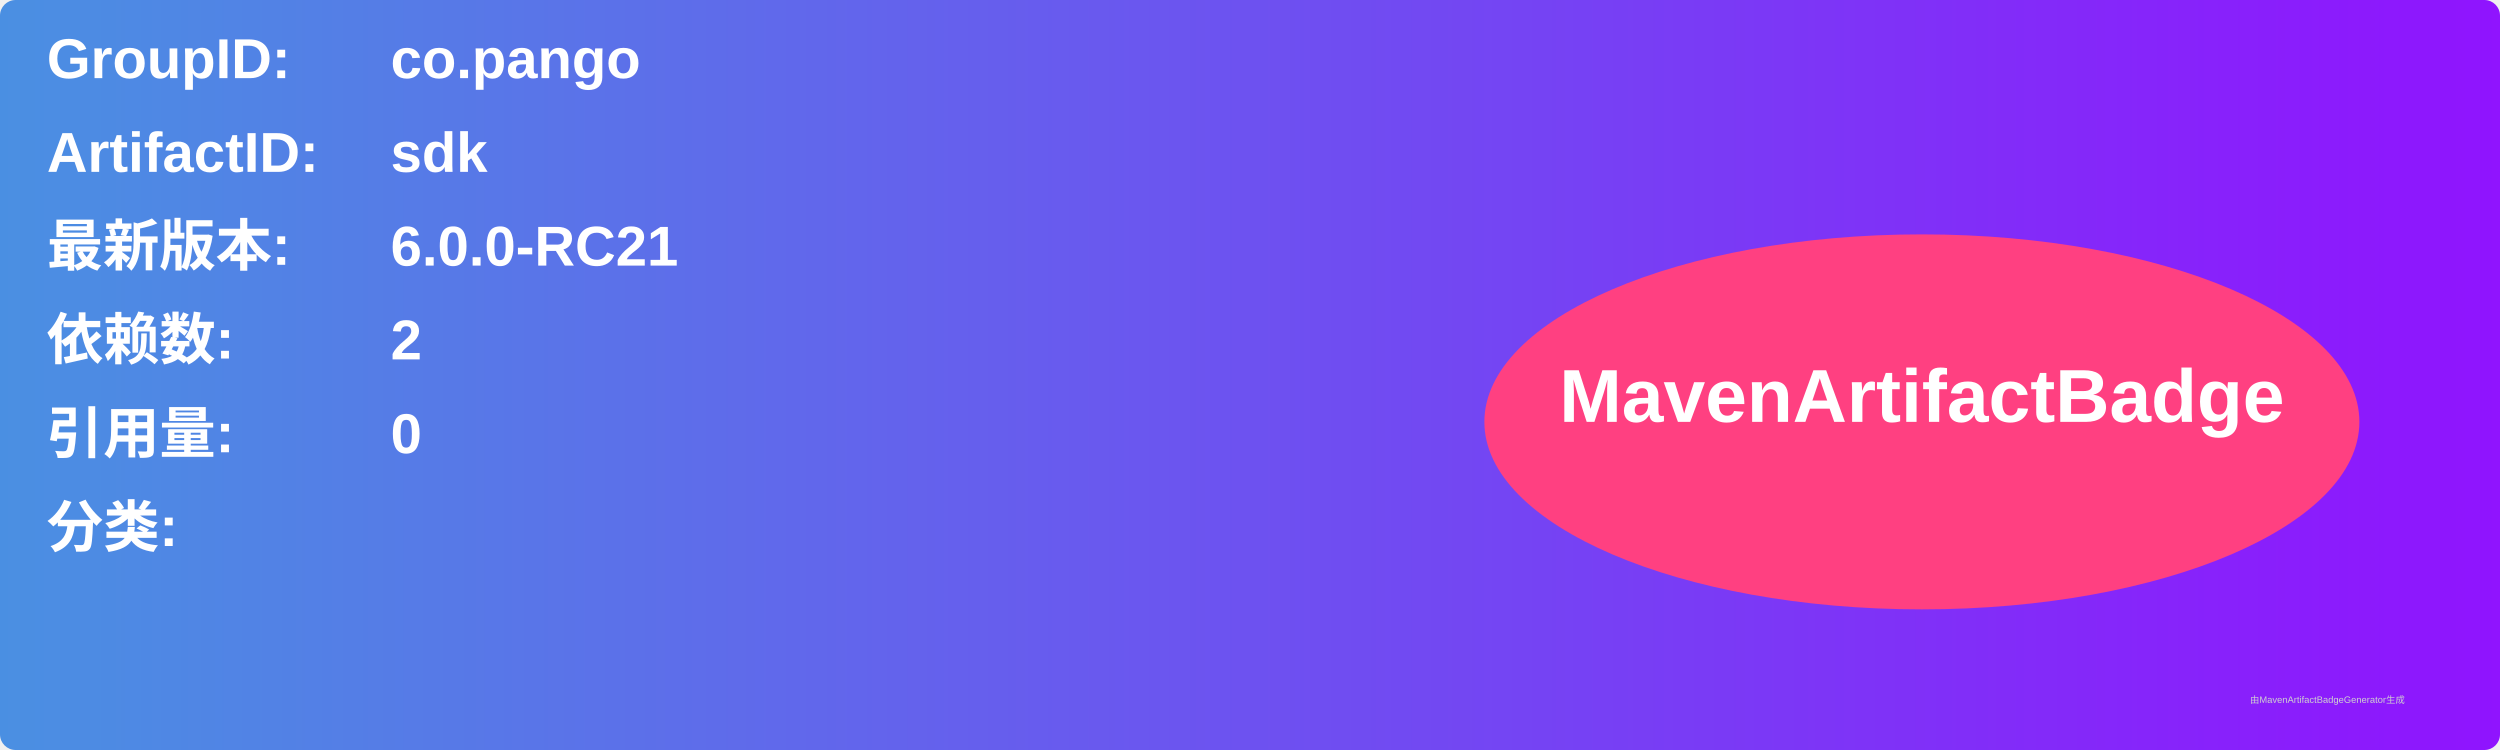
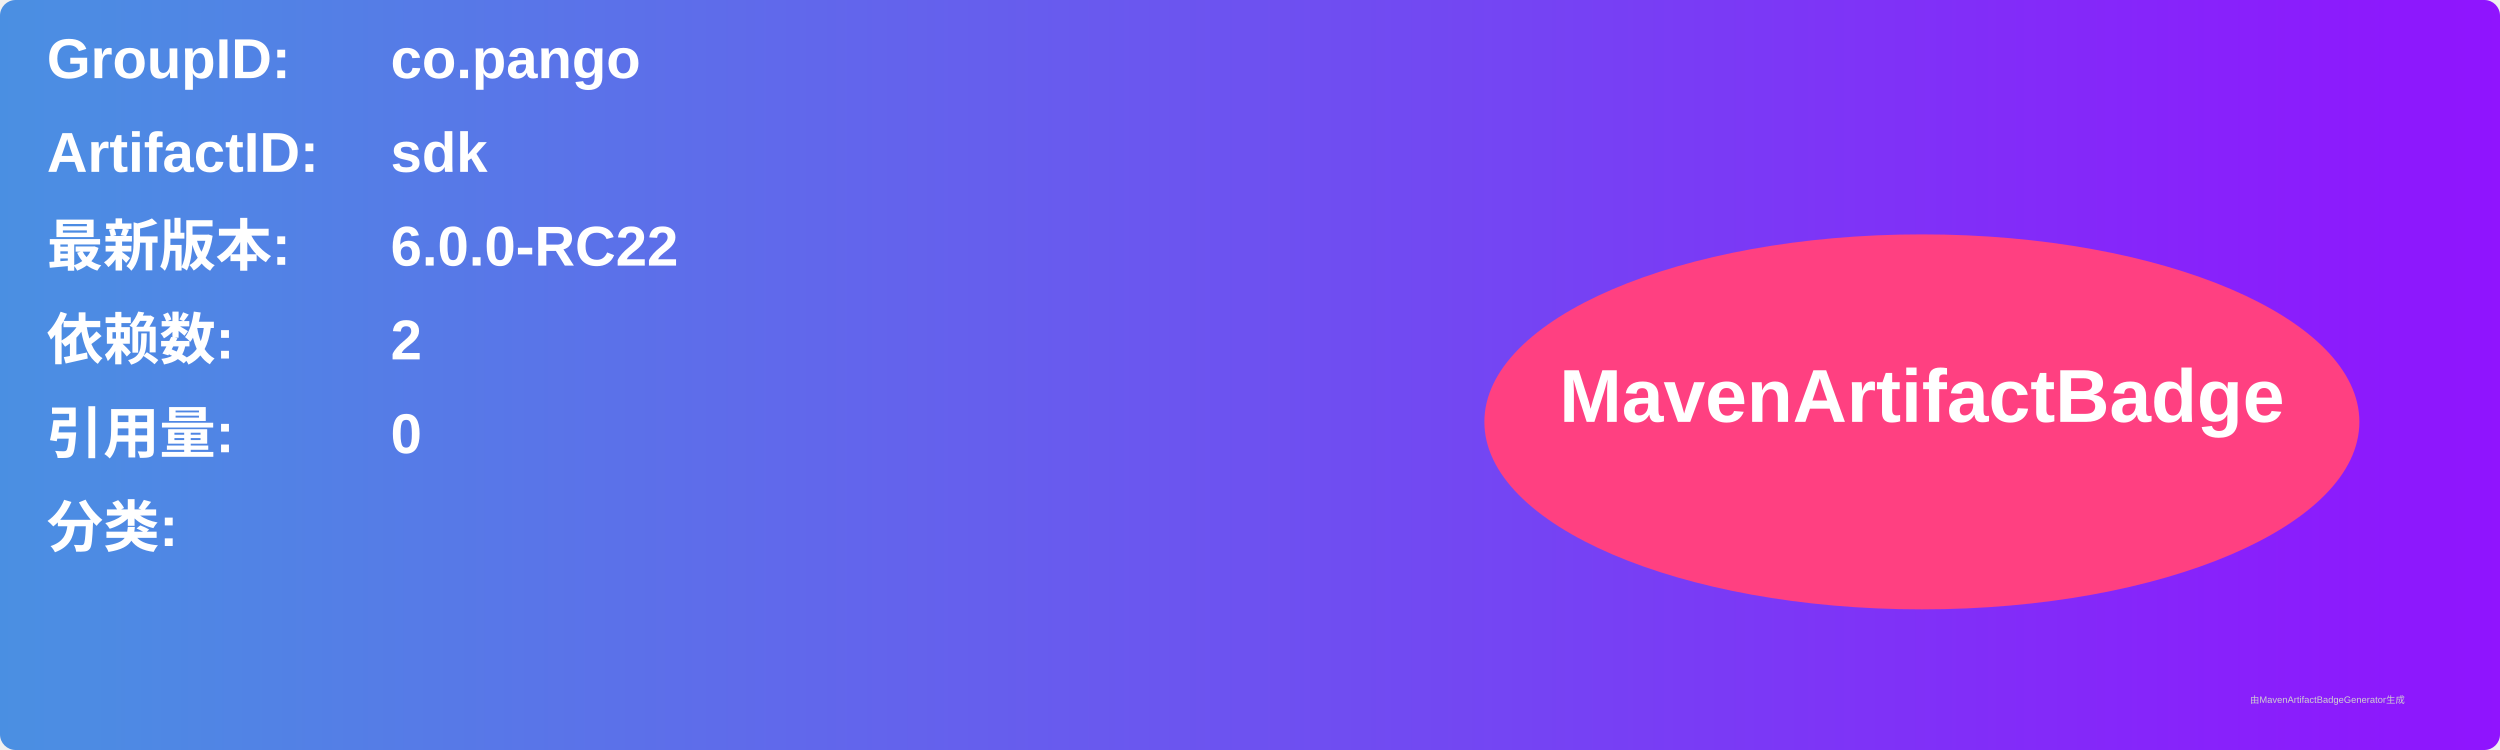
<svg xmlns="http://www.w3.org/2000/svg" width="800" height="240" viewBox="0 0 800 240">
  <linearGradient id="grad" x1="0%" y1="0%" x2="100%" y2="0%">
    <stop offset="0%" stop-color="#4a90e2" />
    <stop offset="100%" stop-color="#9013fe" />
  </linearGradient>
  <rect width="100%" height="100%" rx="5" ry="5" fill="url(#grad)" />
  <g transform="translate(15, 15)">
    <text x="0" y="10" font-family="Arial" font-size="18" fill="white" font-weight="bold" width="260">GroupID:</text>
    <text x="110" y="10" font-family="Arial" font-size="18" fill="white" font-weight="bold" width="460">co.pango</text>
    <text x="0" y="40" font-family="Arial" font-size="18" fill="white" font-weight="bold" width="260">ArtifactID:</text>
    <text x="110" y="40" font-family="Arial" font-size="18" fill="white" font-weight="bold" width="460">sdk</text>
    <text x="0" y="70" font-family="Arial" font-size="18" fill="white" font-weight="bold">最新版本:</text>
    <text x="110" y="70" font-family="Arial" font-size="18" fill="white" font-weight="bold">
-       <tspan font-weight="bold">6.0.0-RC21</tspan>
+       <tspan font-weight="bold">6.0.0-RC22</tspan>
    </text>
    <text x="0" y="100" font-family="Arial" font-size="18" fill="white" font-weight="bold">依赖数: </text>
    <text x="110" y="100" font-family="Arial" font-size="18" fill="white">
      <tspan font-weight="bold">2</tspan>
    </text>
    <text x="0" y="130" font-family="Arial" font-size="18" fill="white" font-weight="bold">引用量: </text>
    <text x="110" y="130" font-family="Arial" font-size="18" fill="white">
      <tspan font-weight="bold">0</tspan>
    </text>
    <text x="0" y="160" font-family="Arial" font-size="18" fill="white" font-weight="bold">分类:</text>
    <text x="10" y="190" font-family="Arial" font-size="10" fill="white">
      <tspan font-weight="bold" />
    </text>
    <ellipse cx="600" cy="120" rx="140" ry="60" fill="#ff4081" />
    <text x="600" y="120" text-anchor="middle" font-family="Arial" font-size="24" fill="white" font-weight="bold">MavenArtifactBadge</text>
  </g>
  <text x="720" y="225" font-family="Arial" font-size="3" fill="#d0d0d0">由MavenArtifactBadgeGenerator生成</text>
</svg>
